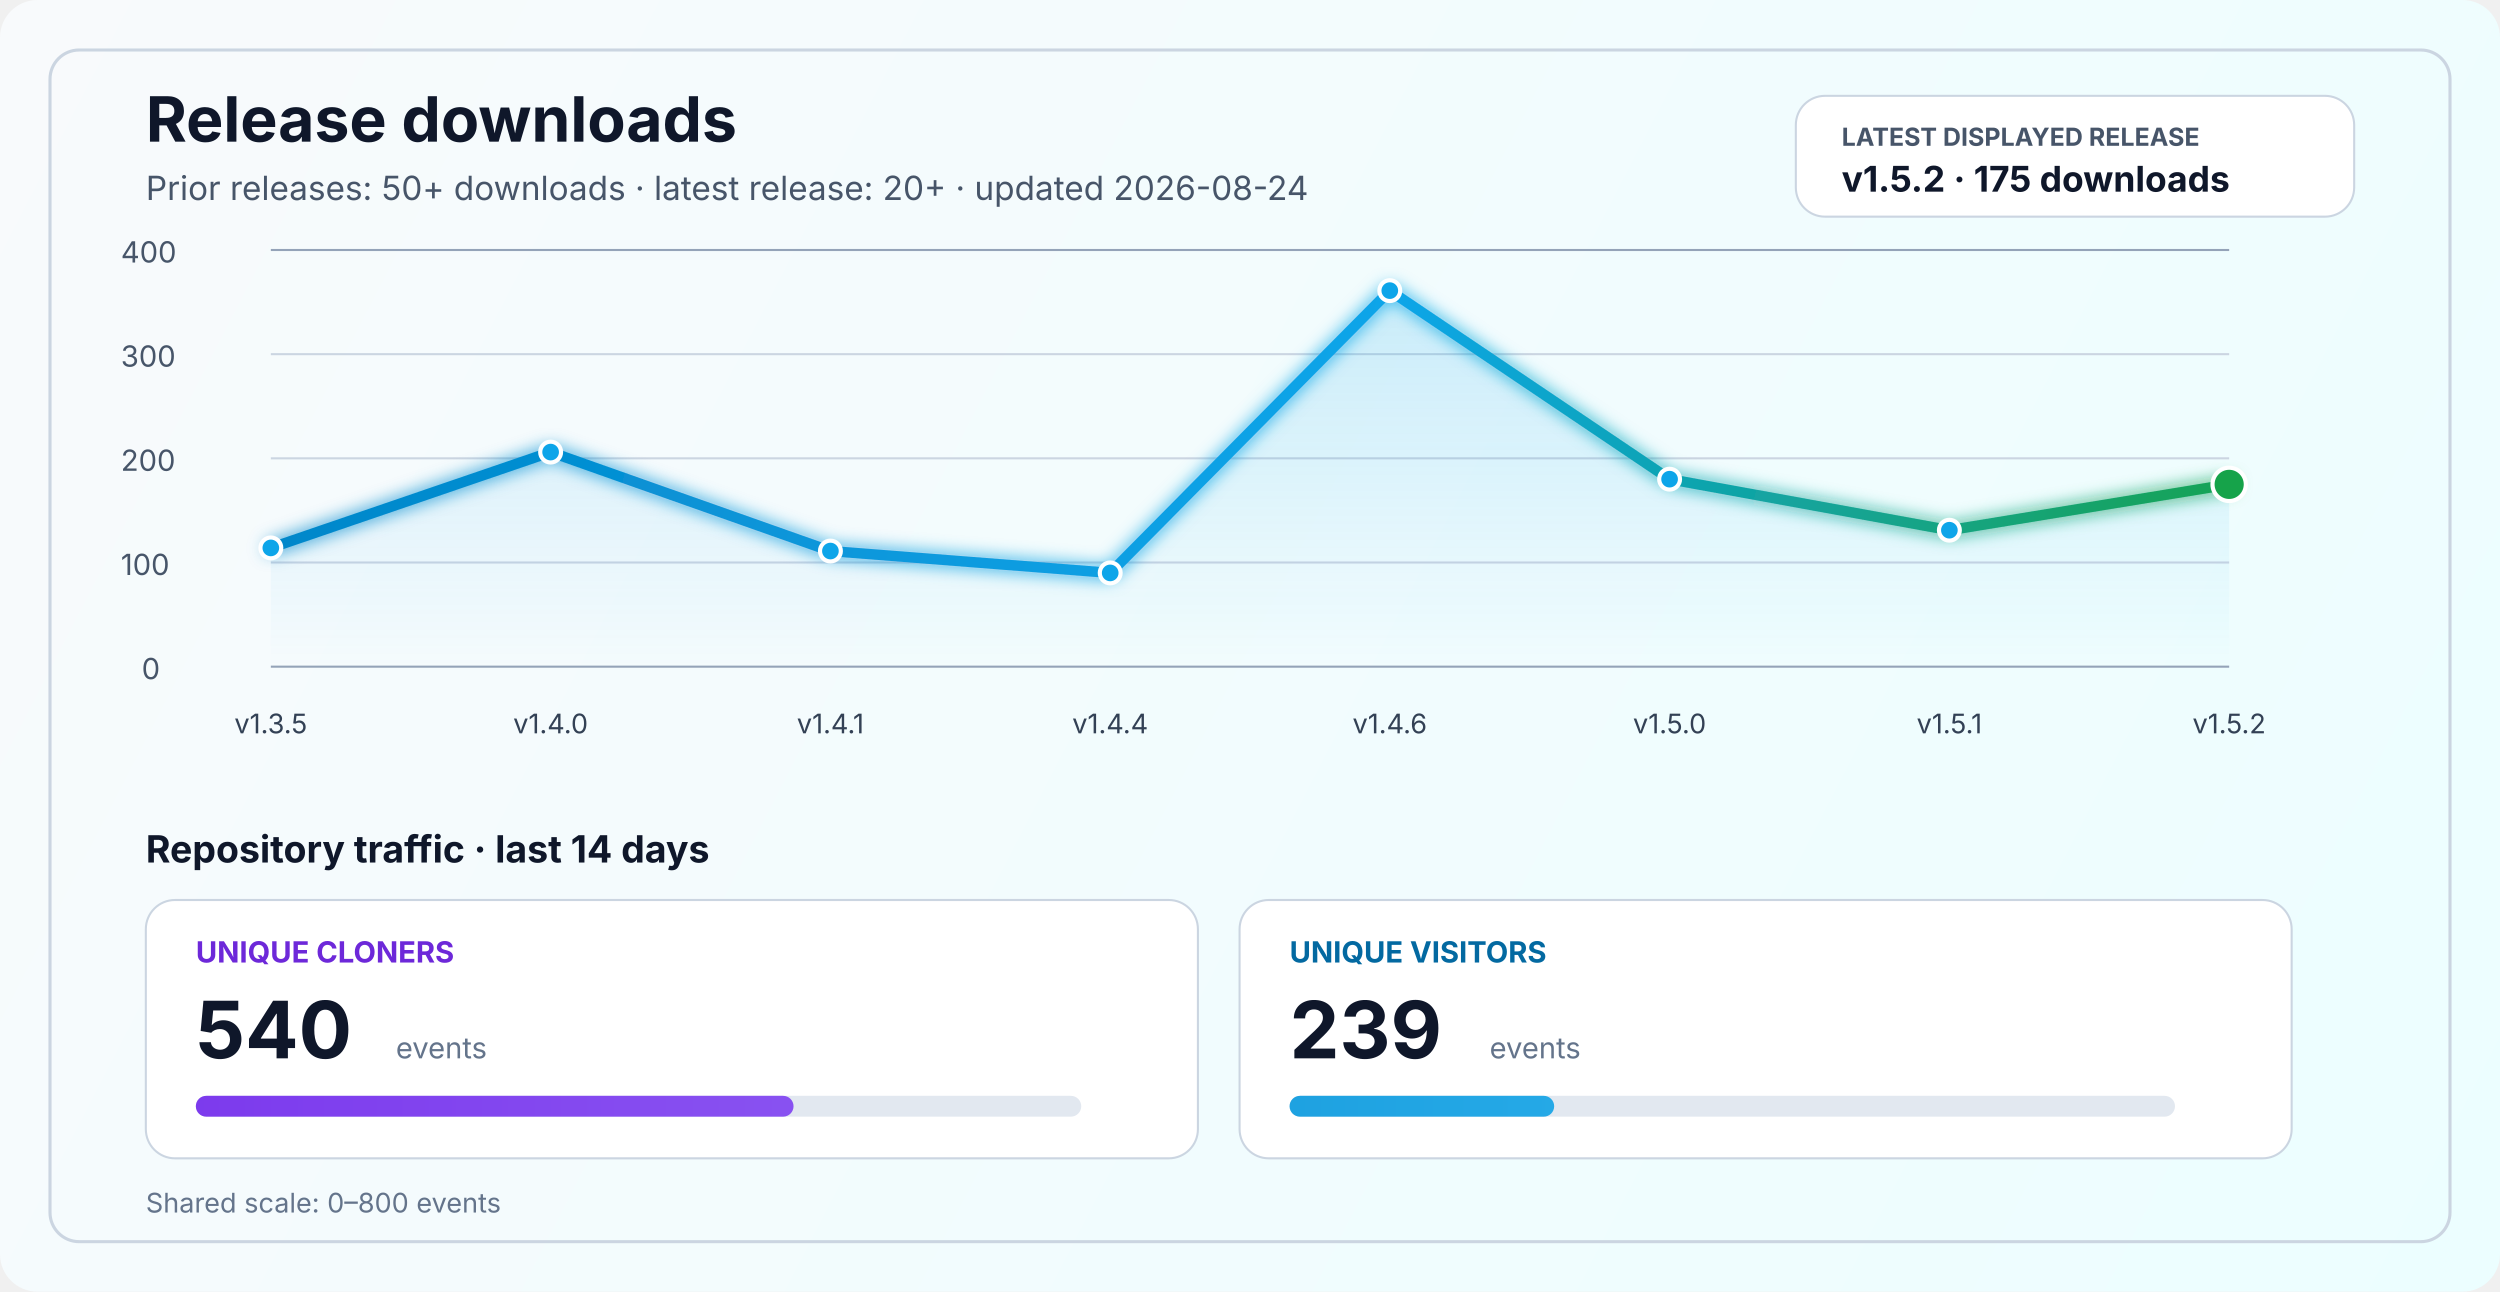
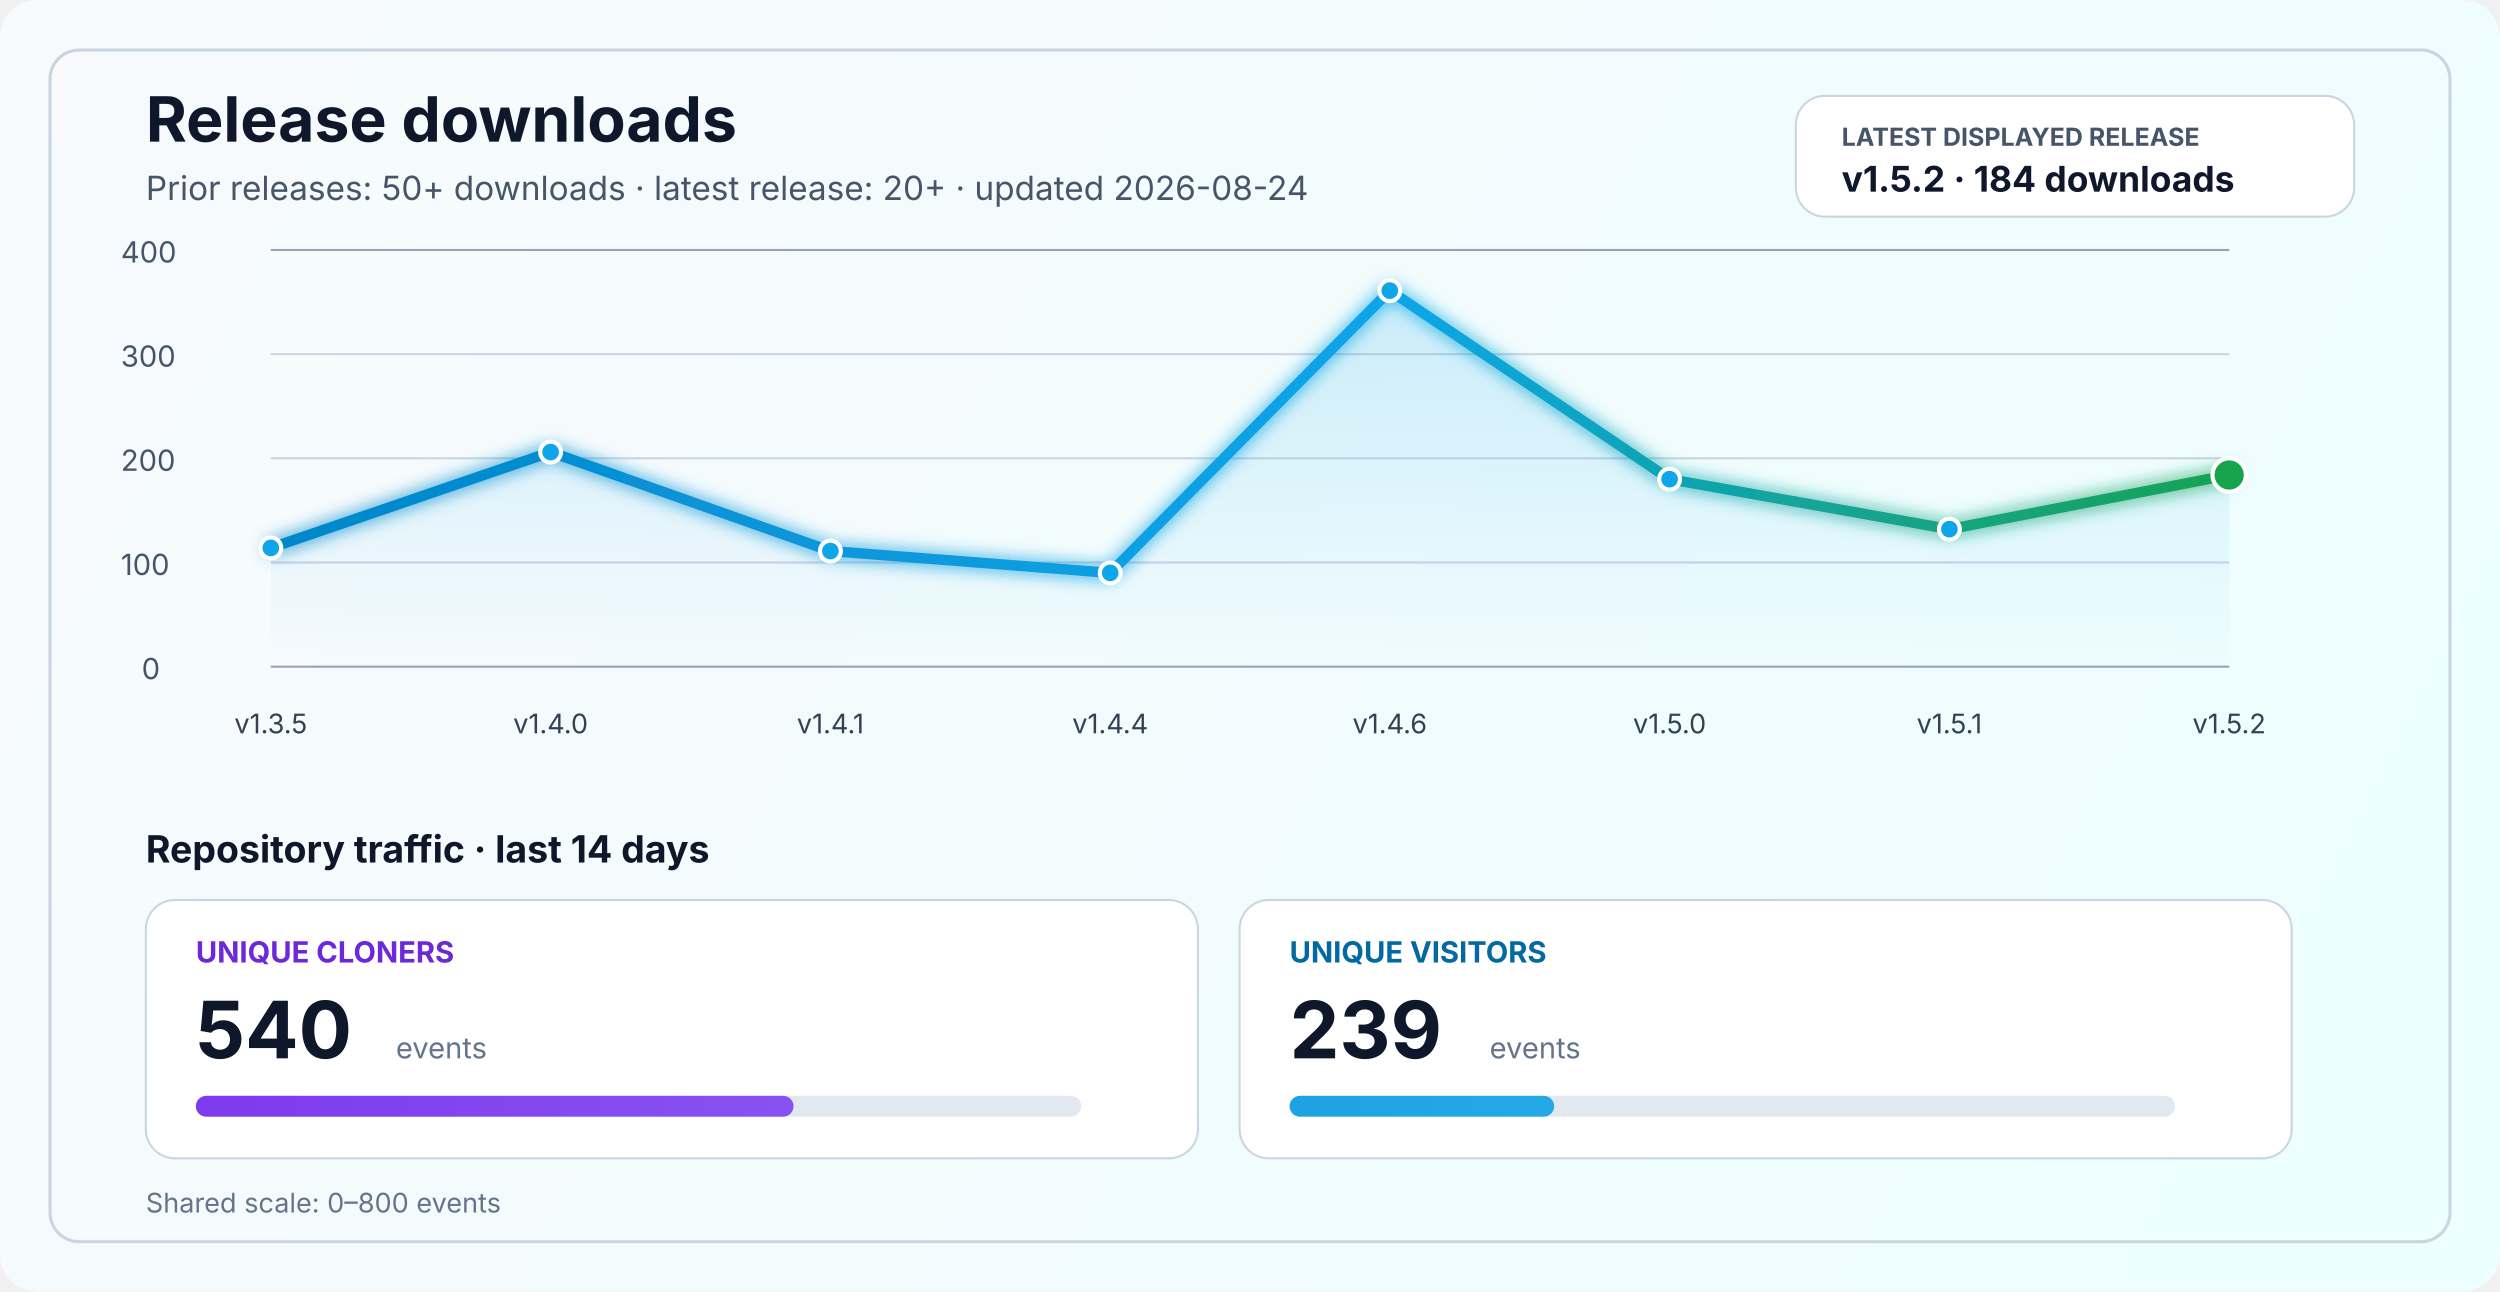
<svg xmlns="http://www.w3.org/2000/svg" width="1200" height="620" viewBox="0 0 1200 620" fill="none" role="img" aria-labelledby="title desc">
  <defs>
    <linearGradient id="bg" x1="0" y1="0" x2="1200" y2="620" gradientUnits="userSpaceOnUse">
      <stop stop-color="#F8FAFC" />
      <stop offset="1" stop-color="#ECFEFF" />
    </linearGradient>
    <linearGradient id="line" x1="130" y1="86" x2="1070" y2="340" gradientUnits="userSpaceOnUse">
      <stop stop-color="#0284C7" />
      <stop offset="0.55" stop-color="#0EA5E9" />
      <stop offset="1" stop-color="#16A34A" />
    </linearGradient>
    <linearGradient id="area" x1="0" y1="120" x2="0" y2="320" gradientUnits="userSpaceOnUse">
      <stop stop-color="#0EA5E9" stop-opacity="0.20" />
      <stop offset="1" stop-color="#0EA5E9" stop-opacity="0" />
    </linearGradient>
    <linearGradient id="cloneFill" x1="86" y1="450" x2="1110" y2="450" gradientUnits="userSpaceOnUse">
      <stop stop-color="#7C3AED" />
      <stop offset="1" stop-color="#A78BFA" />
    </linearGradient>
    <linearGradient id="viewFill" x1="86" y1="482" x2="1110" y2="482" gradientUnits="userSpaceOnUse">
      <stop stop-color="#0284C7" />
      <stop offset="1" stop-color="#38BDF8" />
    </linearGradient>
    <filter id="glow" x="-50%" y="-50%" width="200%" height="200%">
      <feGaussianBlur stdDeviation="4" result="blur" />
      <feMerge>
        <feMergeNode in="blur" />
        <feMergeNode in="SourceGraphic" />
      </feMerge>
    </filter>
  </defs>
  <rect width="1200" height="620" rx="18" fill="url(#bg)" />
  <rect x="24" y="24" width="1152" height="572" rx="14" stroke="#CBD5E1" stroke-width="1.5" />
  <text x="70" y="68" fill="#0F172A" font-size="30" font-family="SF Pro Display, -apple-system, BlinkMacSystemFont, Segoe UI, sans-serif" font-weight="700">Release downloads</text>
  <text x="70" y="96" fill="#475569" font-size="16" font-family="SF Pro Text, -apple-system, BlinkMacSystemFont, Segoe UI, sans-serif">Prior releases: 50+ downloads · latest release: 20+ · updated 2026-08-24</text>
  <rect x="862" y="46" width="268" height="58" rx="14" fill="#FFFFFF" stroke="#CBD5E1" stroke-width="1" />
  <text x="884" y="70" fill="#475569" font-size="12" font-family="SF Pro Text, -apple-system, BlinkMacSystemFont, Segoe UI, sans-serif" font-weight="700">LATEST DISPLAYED RELEASE</text>
-   <text x="884" y="92" fill="#0F172A" font-size="17" font-family="SF Pro Text, -apple-system, BlinkMacSystemFont, Segoe UI, sans-serif" font-weight="700">v1.5.2 · 175 downloads</text>
+   <text x="884" y="92" fill="#0F172A" font-size="17" font-family="SF Pro Text, -apple-system, BlinkMacSystemFont, Segoe UI, sans-serif" font-weight="700">v1.5.2 · 184 downloads</text>
  <line x1="130" y1="320.0" x2="1070" y2="320.0" stroke="#94A3B8" stroke-width="1" />
  <line x1="130" y1="270.0" x2="1070" y2="270.0" stroke="#CBD5E1" stroke-width="1" />
  <line x1="130" y1="220.0" x2="1070" y2="220.0" stroke="#CBD5E1" stroke-width="1" />
  <line x1="130" y1="170.0" x2="1070" y2="170.0" stroke="#CBD5E1" stroke-width="1" />
  <line x1="130" y1="120.0" x2="1070" y2="120.0" stroke="#94A3B8" stroke-width="1" />
  <text x="68" y="326.0" fill="#475569" font-size="14" font-family="SF Pro Text, -apple-system, BlinkMacSystemFont, Segoe UI, sans-serif">0</text>
  <text x="58" y="276.0" fill="#475569" font-size="14" font-family="SF Pro Text, -apple-system, BlinkMacSystemFont, Segoe UI, sans-serif">100</text>
  <text x="58" y="226.0" fill="#475569" font-size="14" font-family="SF Pro Text, -apple-system, BlinkMacSystemFont, Segoe UI, sans-serif">200</text>
  <text x="58" y="176.0" fill="#475569" font-size="14" font-family="SF Pro Text, -apple-system, BlinkMacSystemFont, Segoe UI, sans-serif">300</text>
  <text x="58" y="126.0" fill="#475569" font-size="14" font-family="SF Pro Text, -apple-system, BlinkMacSystemFont, Segoe UI, sans-serif">400</text>
-   <path d="M 130.0 263.0 L 264.3 217.0 L 398.6 264.5 L 532.9 275.0 L 667.1 139.5 L 801.4 230.0 L 935.7 254.5 L 1070.0 232.5 L 1070 320 L 130 320 Z" fill="url(#area)" />
-   <polyline points="130.0,263.0 264.3,217.0 398.6,264.5 532.9,275.0 667.1,139.5 801.4,230.0 935.7,254.5 1070.0,232.5" fill="none" stroke="url(#line)" stroke-width="5" stroke-linecap="round" stroke-linejoin="round" filter="url(#glow)" />
+   <path d="M 130.0 263.0 L 264.3 217.0 L 398.6 264.5 L 532.9 275.0 L 667.1 139.5 L 801.4 230.0 L 935.7 254.0 L 1070.0 228.0 L 1070 320 L 130 320 Z" fill="url(#area)" />
+   <polyline points="130.0,263.0 264.3,217.0 398.6,264.5 532.9,275.0 667.1,139.5 801.4,230.0 935.7,254.0 1070.0,228.0" fill="none" stroke="url(#line)" stroke-width="5" stroke-linecap="round" stroke-linejoin="round" filter="url(#glow)" />
  <circle cx="130.0" cy="263.0" r="5" fill="#0EA5E9" stroke="#FFFFFF" stroke-width="2" />
  <circle cx="264.3" cy="217.0" r="5" fill="#0EA5E9" stroke="#FFFFFF" stroke-width="2" />
  <circle cx="398.6" cy="264.5" r="5" fill="#0EA5E9" stroke="#FFFFFF" stroke-width="2" />
  <circle cx="532.9" cy="275.0" r="5" fill="#0EA5E9" stroke="#FFFFFF" stroke-width="2" />
  <circle cx="667.1" cy="139.5" r="5" fill="#0EA5E9" stroke="#FFFFFF" stroke-width="2" />
  <circle cx="801.4" cy="230.0" r="5" fill="#0EA5E9" stroke="#FFFFFF" stroke-width="2" />
-   <circle cx="935.7" cy="254.5" r="5" fill="#0EA5E9" stroke="#FFFFFF" stroke-width="2" />
-   <circle cx="1070.0" cy="232.5" r="8" fill="#16A34A" stroke="#FFFFFF" stroke-width="2" />
+   <circle cx="935.7" cy="254.0" r="5" fill="#0EA5E9" stroke="#FFFFFF" stroke-width="2" />
+   <circle cx="1070.0" cy="228.0" r="8" fill="#16A34A" stroke="#FFFFFF" stroke-width="2" />
  <text x="130.0" y="352" text-anchor="middle" fill="#334155" font-size="13" font-family="SF Pro Text, -apple-system, BlinkMacSystemFont, Segoe UI, sans-serif">v1.3.5</text>
  <text x="264.3" y="352" text-anchor="middle" fill="#334155" font-size="13" font-family="SF Pro Text, -apple-system, BlinkMacSystemFont, Segoe UI, sans-serif">v1.4.0</text>
  <text x="398.6" y="352" text-anchor="middle" fill="#334155" font-size="13" font-family="SF Pro Text, -apple-system, BlinkMacSystemFont, Segoe UI, sans-serif">v1.4.1</text>
  <text x="532.9" y="352" text-anchor="middle" fill="#334155" font-size="13" font-family="SF Pro Text, -apple-system, BlinkMacSystemFont, Segoe UI, sans-serif">v1.4.4</text>
  <text x="667.1" y="352" text-anchor="middle" fill="#334155" font-size="13" font-family="SF Pro Text, -apple-system, BlinkMacSystemFont, Segoe UI, sans-serif">v1.4.6</text>
  <text x="801.4" y="352" text-anchor="middle" fill="#334155" font-size="13" font-family="SF Pro Text, -apple-system, BlinkMacSystemFont, Segoe UI, sans-serif">v1.5.0</text>
  <text x="935.7" y="352" text-anchor="middle" fill="#334155" font-size="13" font-family="SF Pro Text, -apple-system, BlinkMacSystemFont, Segoe UI, sans-serif">v1.5.1</text>
  <text x="1070.0" y="352" text-anchor="middle" fill="#334155" font-size="13" font-family="SF Pro Text, -apple-system, BlinkMacSystemFont, Segoe UI, sans-serif">v1.5.2</text>
  <text x="70" y="414" fill="#0F172A" font-size="18" font-family="SF Pro Text, -apple-system, BlinkMacSystemFont, Segoe UI, sans-serif" font-weight="700">Repository traffic · last 14 days</text>
  <rect x="70" y="432" width="505" height="124" rx="14" fill="#FFFFFF" stroke="#CBD5E1" stroke-width="1" />
  <text x="94" y="462" fill="#6D28D9" font-size="14" font-family="SF Pro Text, -apple-system, BlinkMacSystemFont, Segoe UI, sans-serif" font-weight="700">UNIQUE CLONERS</text>
  <text x="94" y="508" fill="#0F172A" font-size="38" font-family="SF Pro Display, -apple-system, BlinkMacSystemFont, Segoe UI, sans-serif" font-weight="700">540</text>
  <text x="190" y="508" fill="#64748B" font-size="14" font-family="SF Pro Text, -apple-system, BlinkMacSystemFont, Segoe UI, sans-serif">events</text>
  <rect x="94" y="526" width="425" height="10" rx="5" fill="#E2E8F0" />
  <rect x="94" y="526" width="286.9" height="10" rx="5" fill="url(#cloneFill)" />
  <rect x="595" y="432" width="505" height="124" rx="14" fill="#FFFFFF" stroke="#CBD5E1" stroke-width="1" />
  <text x="619" y="462" fill="#0369A1" font-size="14" font-family="SF Pro Text, -apple-system, BlinkMacSystemFont, Segoe UI, sans-serif" font-weight="700">UNIQUE VISITORS</text>
  <text x="619" y="508" fill="#0F172A" font-size="38" font-family="SF Pro Display, -apple-system, BlinkMacSystemFont, Segoe UI, sans-serif" font-weight="700">239</text>
  <text x="715" y="508" fill="#64748B" font-size="14" font-family="SF Pro Text, -apple-system, BlinkMacSystemFont, Segoe UI, sans-serif">events</text>
  <rect x="619" y="526" width="425" height="10" rx="5" fill="#E2E8F0" />
  <rect x="619" y="526" width="127.0" height="10" rx="5" fill="url(#viewFill)" />
  <text x="70" y="582" fill="#64748B" font-size="13" font-family="SF Pro Text, -apple-system, BlinkMacSystemFont, Segoe UI, sans-serif">Shared scale: 0–800 events</text>
</svg>
